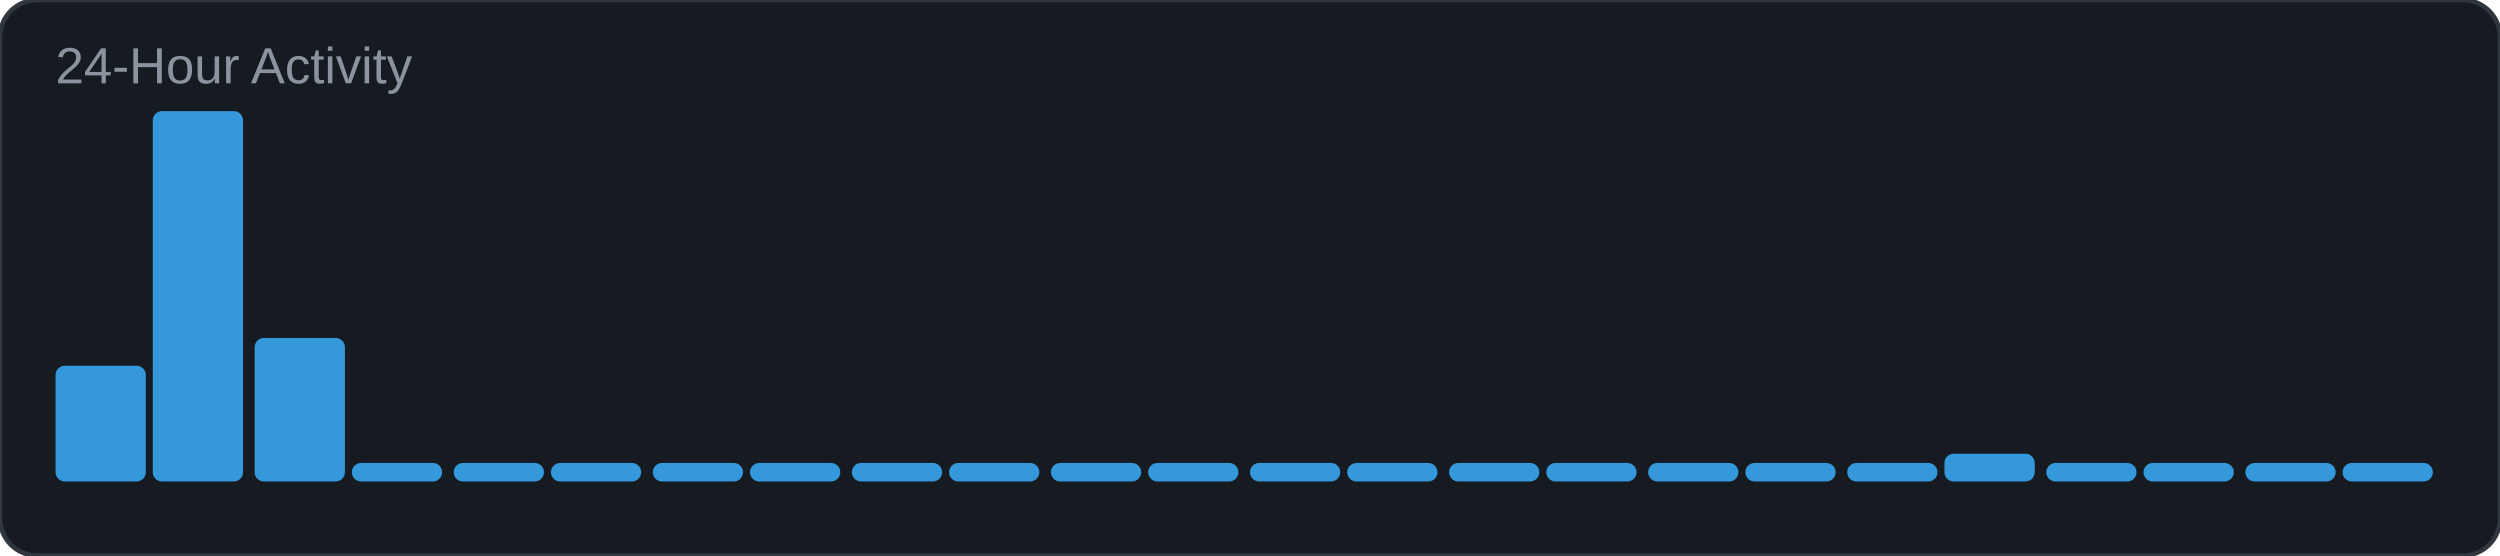
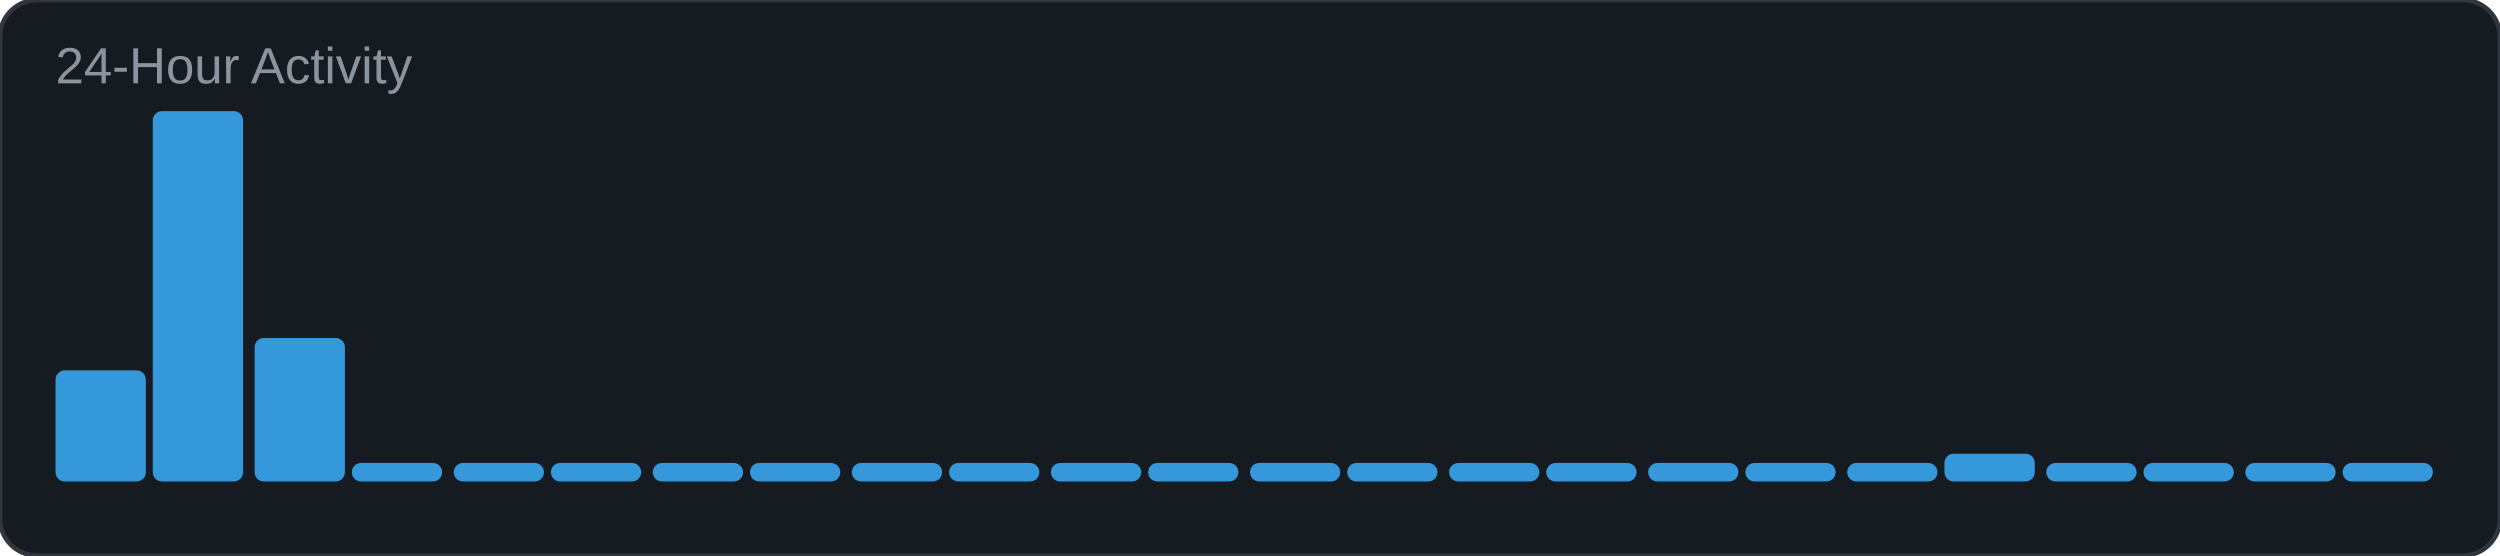
<svg xmlns="http://www.w3.org/2000/svg" width="540" height="120" viewBox="0 0 540 120">
  <rect width="540" height="120" rx="8" fill="#161b22" />
  <rect width="540" height="120" rx="8" fill="none" stroke="#30363d" stroke-width="1" />
  <text x="12" y="18" font-family="Arial, sans-serif" font-size="11" fill="#8b949e">24-Hour Activity</text>
-   <rect x="12" y="79" width="19.5" height="25" rx="2" fill="#3498db" />
+   <rect x="12" y="80" width="19.5" height="24" rx="2" fill="#3498db" />
  <rect x="33" y="24" width="19.5" height="80" rx="2" fill="#3498db" />
  <rect x="55" y="73" width="19.5" height="31" rx="2" fill="#3498db" />
  <rect x="76" y="100" width="19.5" height="4" rx="2" fill="#3498db" />
  <rect x="98" y="100" width="19.5" height="4" rx="2" fill="#3498db" />
  <rect x="119" y="100" width="19.5" height="4" rx="2" fill="#3498db" />
  <rect x="141" y="100" width="19.5" height="4" rx="2" fill="#3498db" />
  <rect x="162" y="100" width="19.5" height="4" rx="2" fill="#3498db" />
  <rect x="184" y="100" width="19.5" height="4" rx="2" fill="#3498db" />
  <rect x="205" y="100" width="19.5" height="4" rx="2" fill="#3498db" />
  <rect x="227" y="100" width="19.5" height="4" rx="2" fill="#3498db" />
  <rect x="248" y="100" width="19.5" height="4" rx="2" fill="#3498db" />
  <rect x="270" y="100" width="19.5" height="4" rx="2" fill="#3498db" />
  <rect x="291" y="100" width="19.5" height="4" rx="2" fill="#3498db" />
  <rect x="313" y="100" width="19.5" height="4" rx="2" fill="#3498db" />
  <rect x="334" y="100" width="19.5" height="4" rx="2" fill="#3498db" />
  <rect x="356" y="100" width="19.5" height="4" rx="2" fill="#3498db" />
  <rect x="377" y="100" width="19.5" height="4" rx="2" fill="#3498db" />
  <rect x="399" y="100" width="19.5" height="4" rx="2" fill="#3498db" />
  <rect x="420" y="98" width="19.5" height="6" rx="2" fill="#3498db" />
  <rect x="442" y="100" width="19.5" height="4" rx="2" fill="#3498db" />
  <rect x="463" y="100" width="19.5" height="4" rx="2" fill="#3498db" />
  <rect x="485" y="100" width="19.5" height="4" rx="2" fill="#3498db" />
  <rect x="506" y="100" width="19.5" height="4" rx="2" fill="#3498db" />
</svg>
